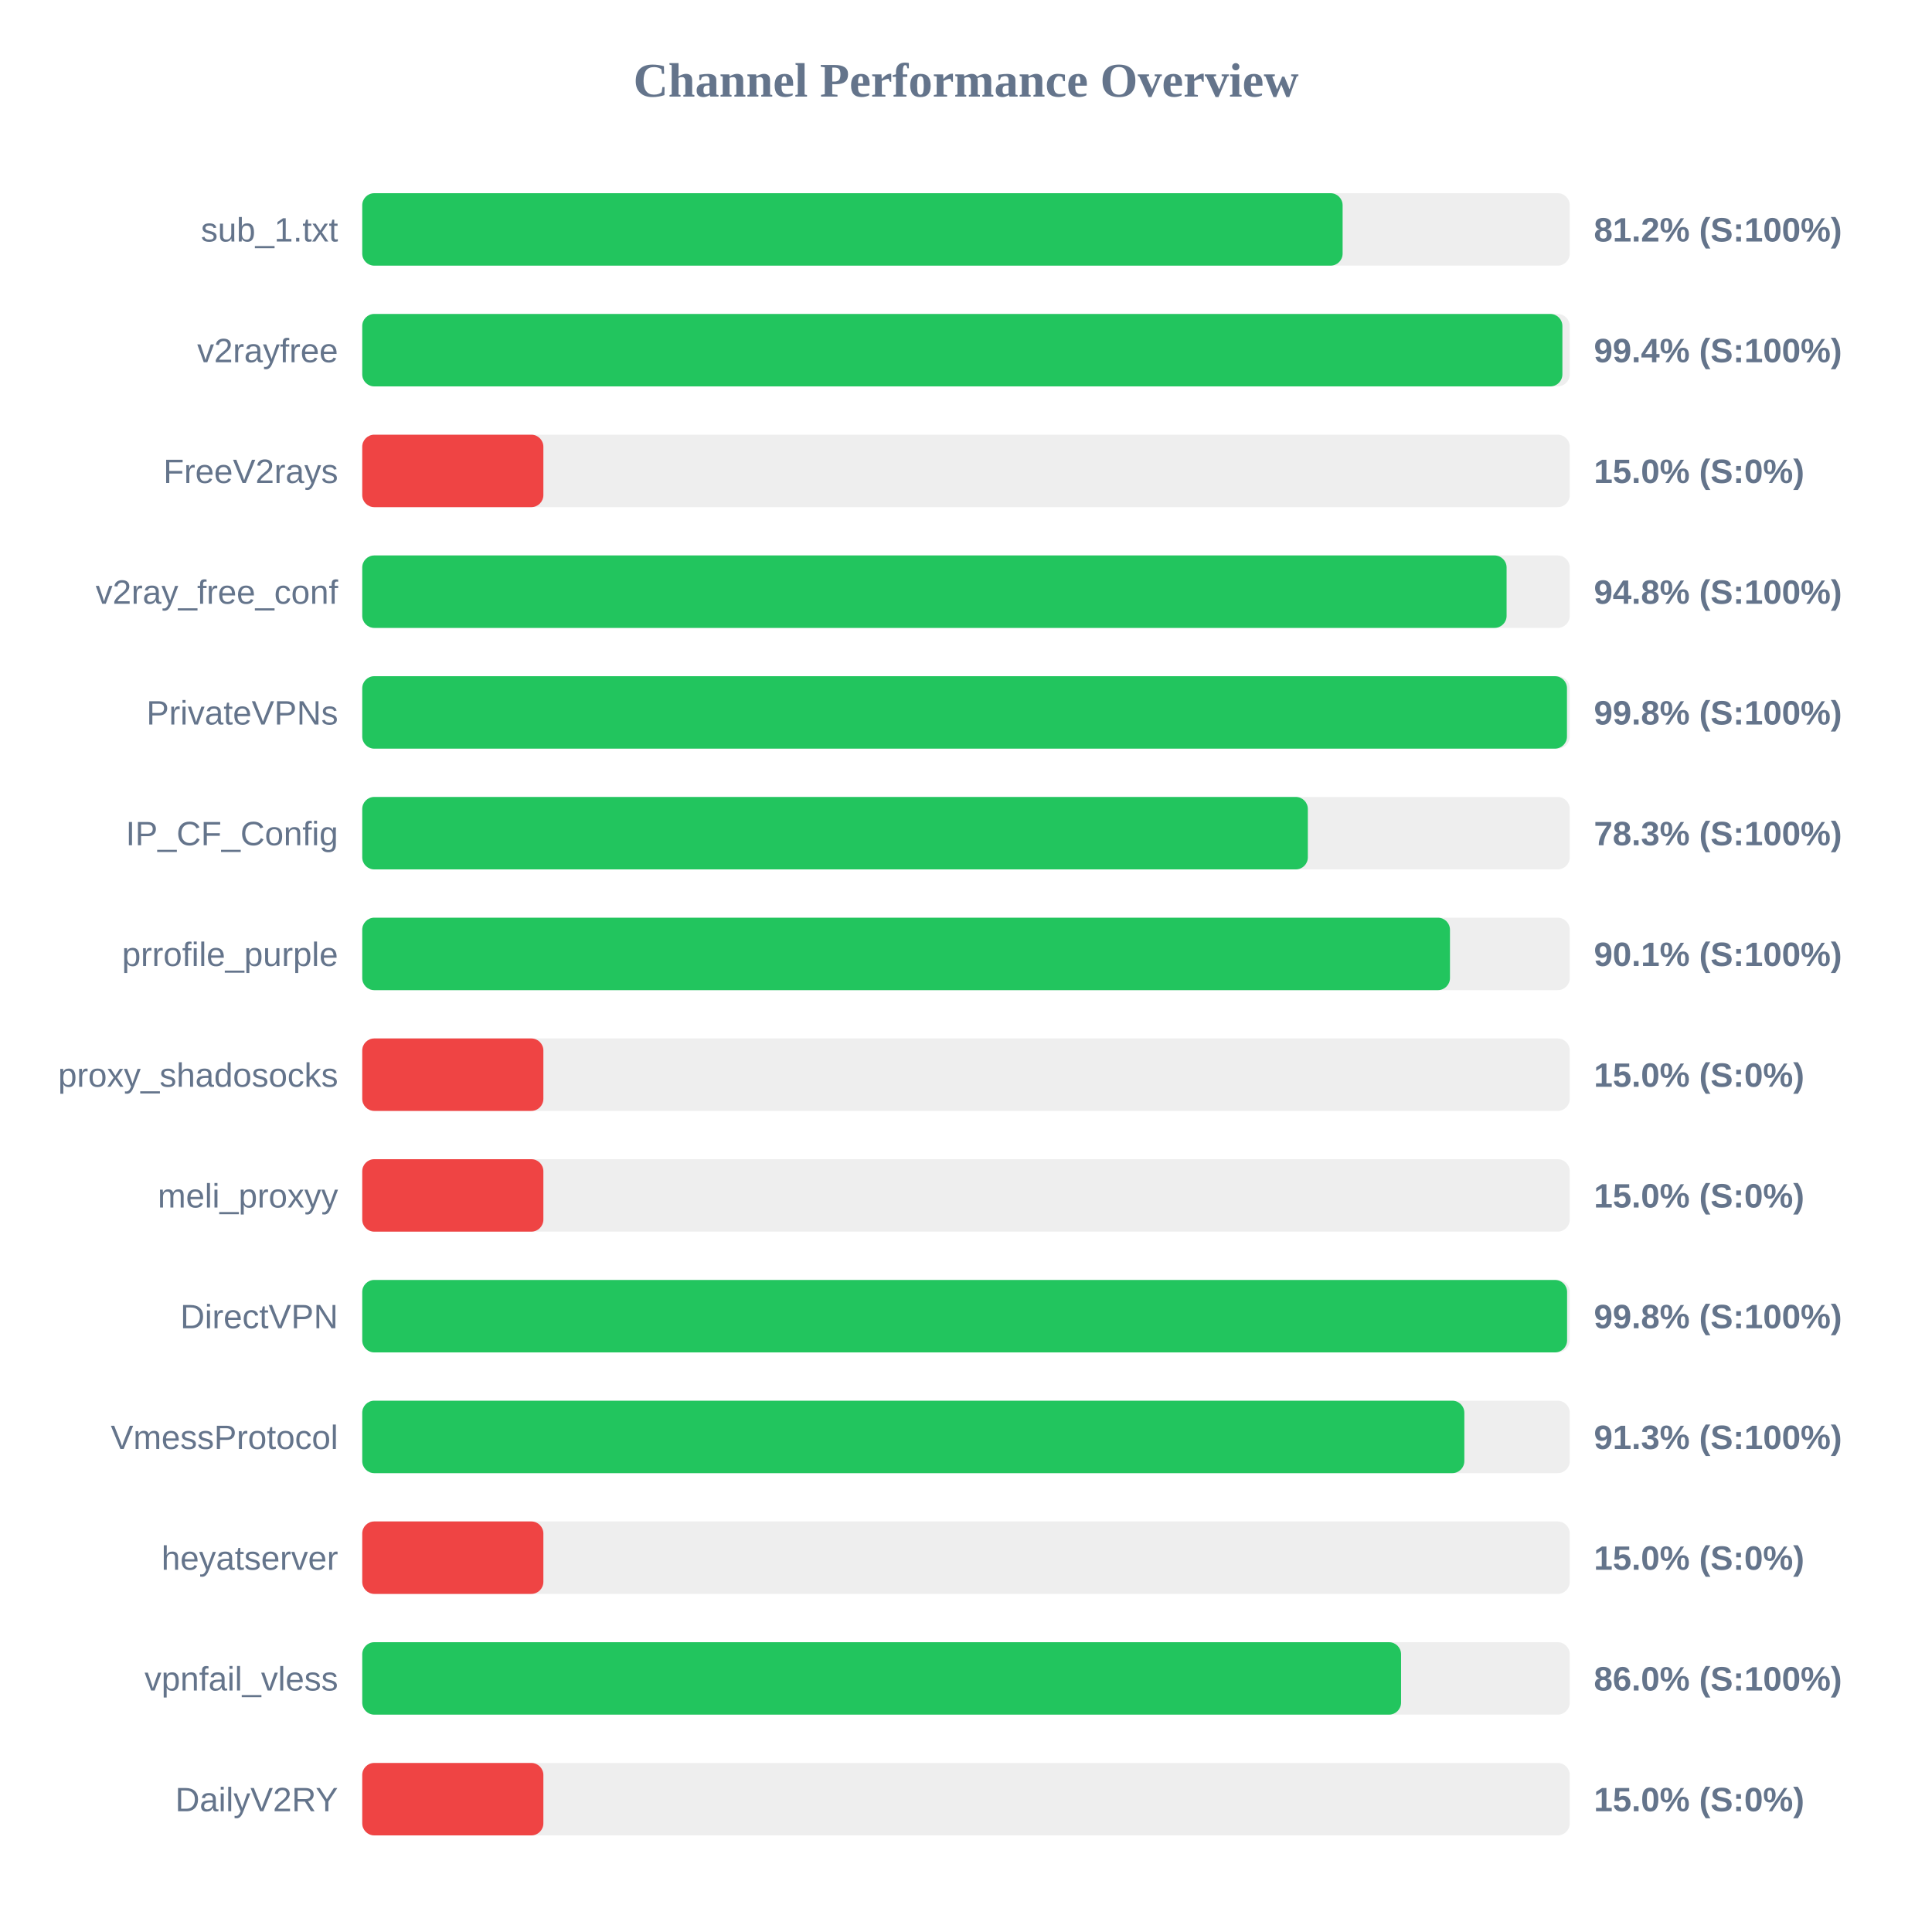
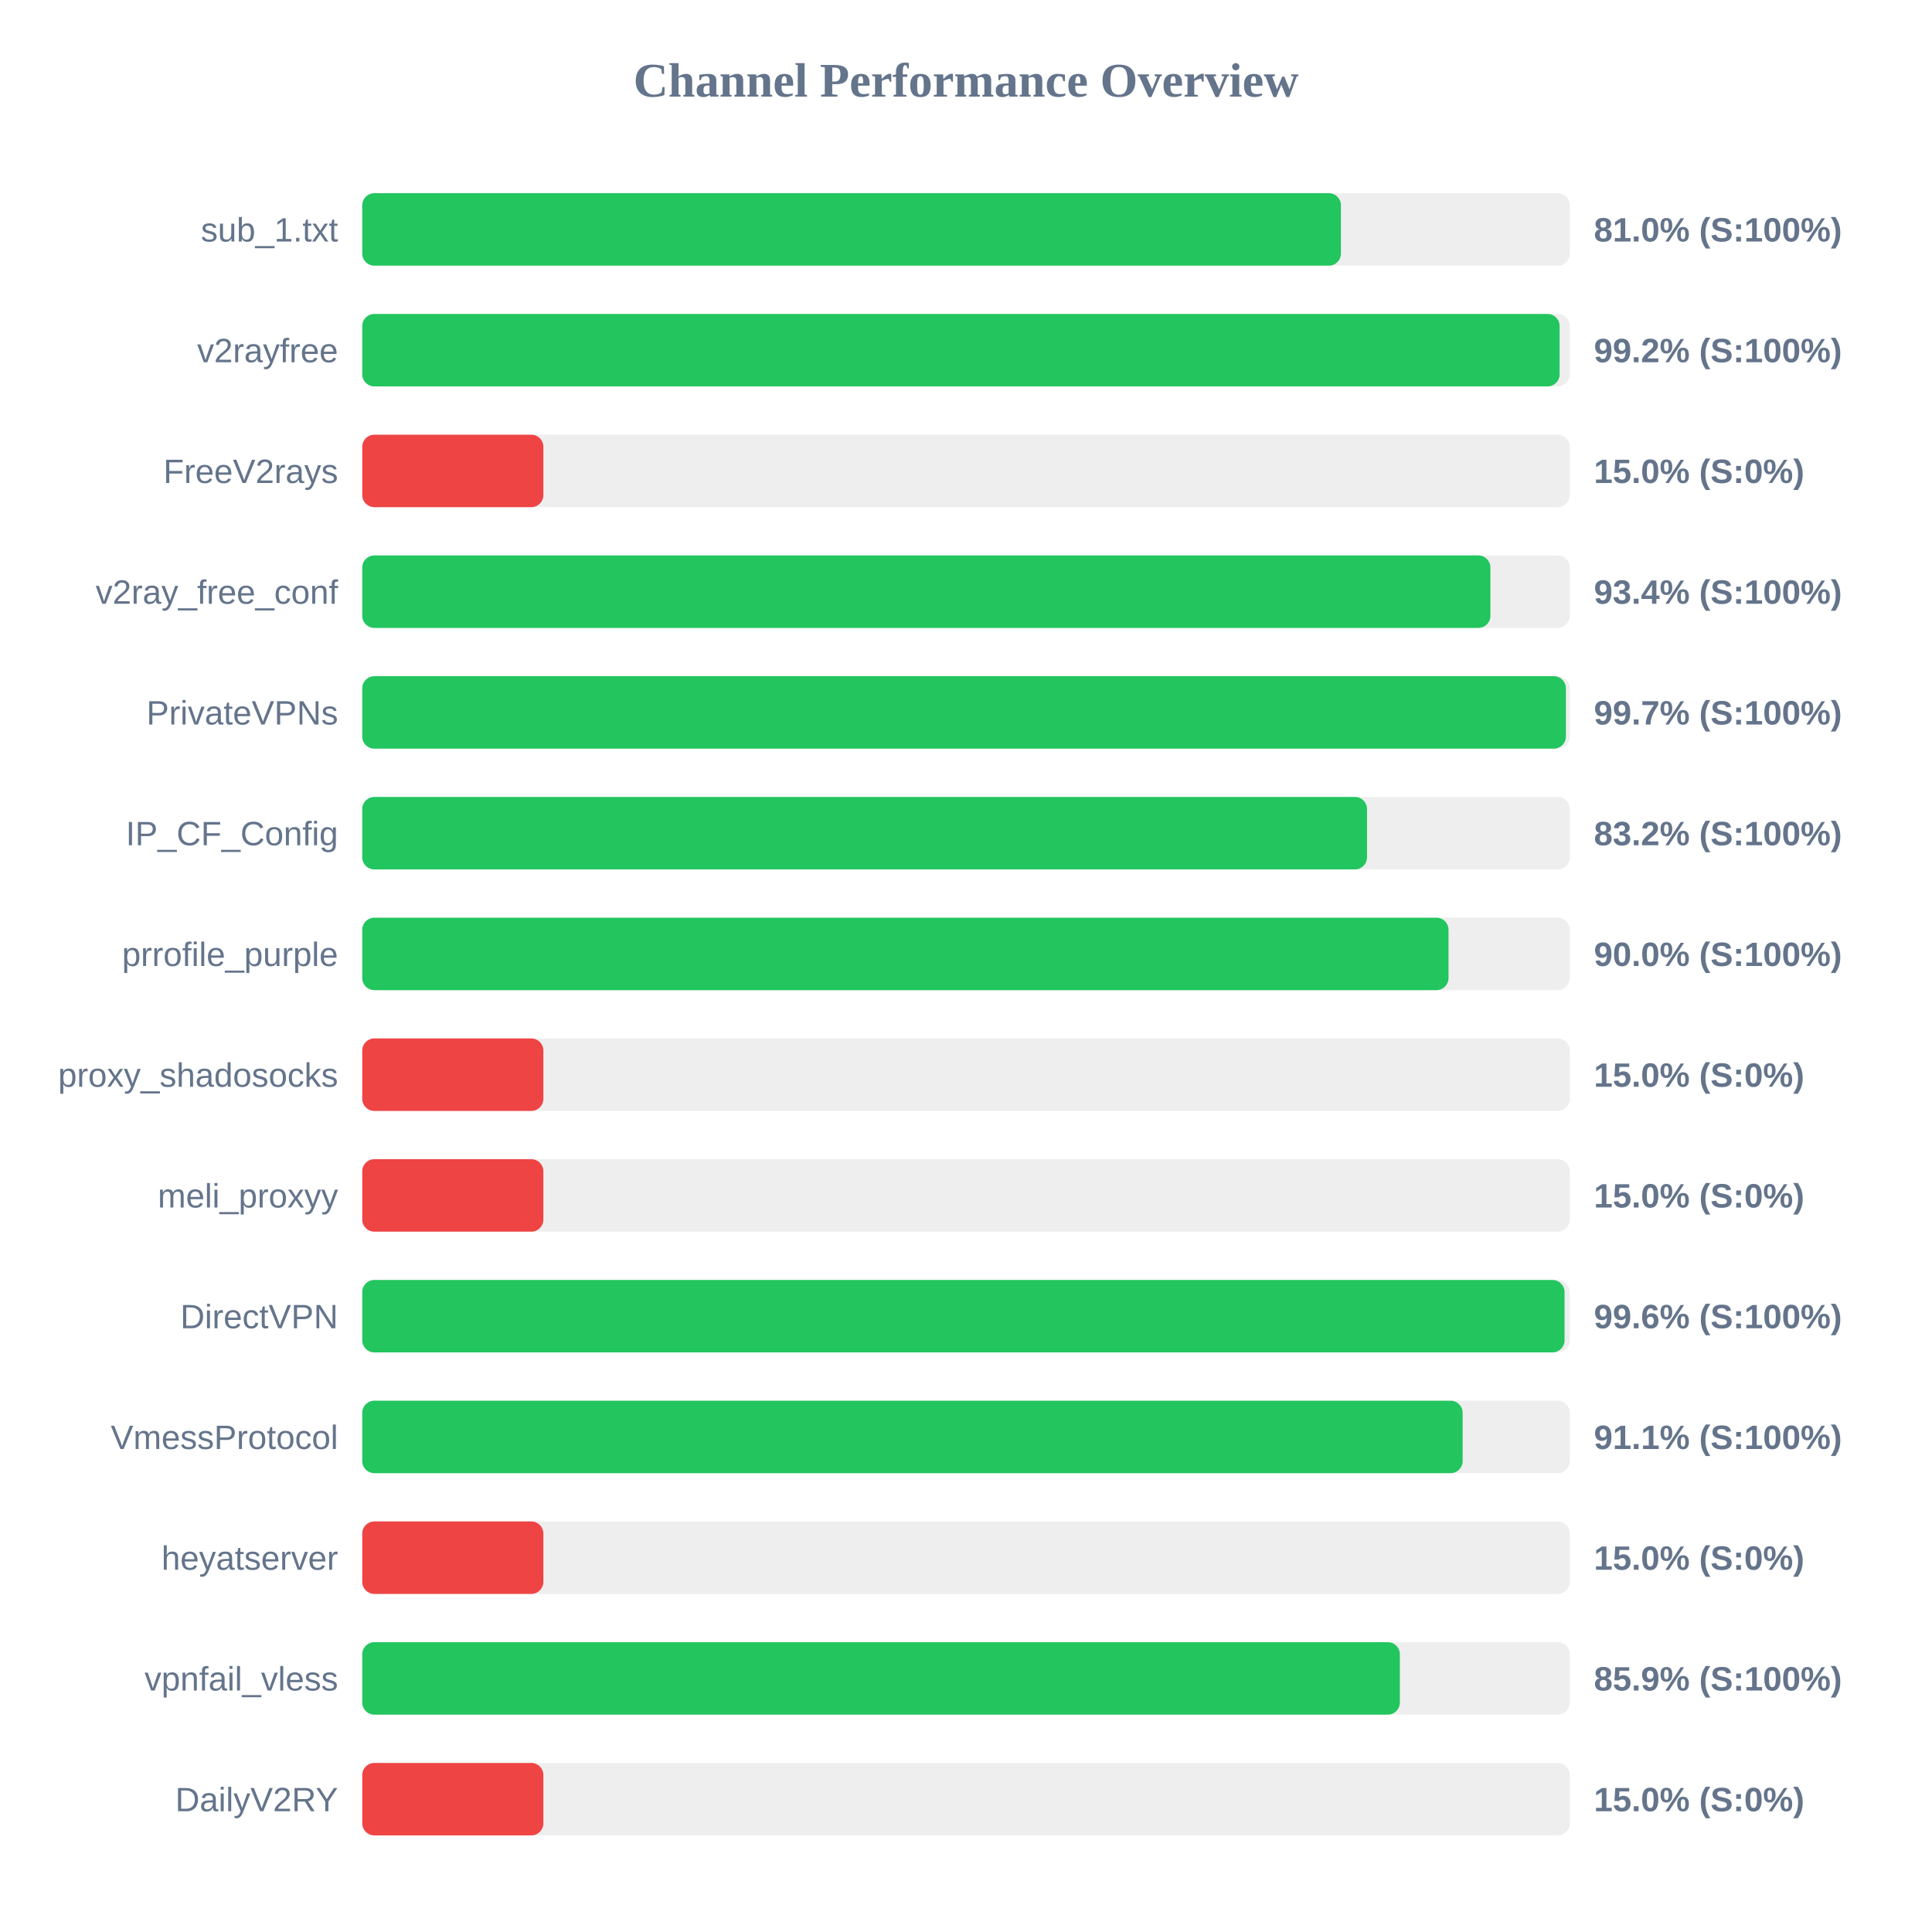
<svg xmlns="http://www.w3.org/2000/svg" width="800" height="800" version="1.1">
  <style>
        .row { font: 14px Arial; fill: #64748b; }
        .score { font: bold 14px Arial; fill: #64748b; }
    </style>
  <text x="400" y="40" text-anchor="middle" font-size="20px" font-weight="bold" fill="#64748b">Channel Performance Overview</text>
  <rect x="150" y="80" width="500" height="30" fill="#eee" rx="5" />
-   <rect x="150" y="80" width="405.95" height="30" fill="#22c55e" rx="5" />
+   <rect x="150" y="80" width="405.25" height="30" fill="#22c55e" rx="5" />
  <text x="140" y="100" text-anchor="end" class="row">sub_1.txt</text>
-   <text x="660" y="100" text-anchor="start" class="score">81.2% (S:100%)</text>
+   <text x="660" y="100" text-anchor="start" class="score">81.0% (S:100%)</text>
  <rect x="150" y="130" width="500" height="30" fill="#eee" rx="5" />
-   <rect x="150" y="130" width="496.95" height="30" fill="#22c55e" rx="5" />
+   <rect x="150" y="130" width="495.8" height="30" fill="#22c55e" rx="5" />
  <text x="140" y="150" text-anchor="end" class="row">v2rayfree</text>
-   <text x="660" y="150" text-anchor="start" class="score">99.4% (S:100%)</text>
+   <text x="660" y="150" text-anchor="start" class="score">99.2% (S:100%)</text>
  <rect x="150" y="180" width="500" height="30" fill="#eee" rx="5" />
  <rect x="150" y="180" width="75.0" height="30" fill="#ef4444" rx="5" />
  <text x="140" y="200" text-anchor="end" class="row">FreeV2rays</text>
  <text x="660" y="200" text-anchor="start" class="score">15.0% (S:0%)</text>
  <rect x="150" y="230" width="500" height="30" fill="#eee" rx="5" />
-   <rect x="150" y="230" width="473.85" height="30" fill="#22c55e" rx="5" />
+   <rect x="150" y="230" width="467.15" height="30" fill="#22c55e" rx="5" />
  <text x="140" y="250" text-anchor="end" class="row">v2ray_free_conf</text>
-   <text x="660" y="250" text-anchor="start" class="score">94.8% (S:100%)</text>
+   <text x="660" y="250" text-anchor="start" class="score">93.4% (S:100%)</text>
  <rect x="150" y="280" width="500" height="30" fill="#eee" rx="5" />
-   <rect x="150" y="280" width="498.85" height="30" fill="#22c55e" rx="5" />
+   <rect x="150" y="280" width="498.4" height="30" fill="#22c55e" rx="5" />
  <text x="140" y="300" text-anchor="end" class="row">PrivateVPNs</text>
-   <text x="660" y="300" text-anchor="start" class="score">99.8% (S:100%)</text>
+   <text x="660" y="300" text-anchor="start" class="score">99.7% (S:100%)</text>
  <rect x="150" y="330" width="500" height="30" fill="#eee" rx="5" />
-   <rect x="150" y="330" width="391.55" height="30" fill="#22c55e" rx="5" />
+   <rect x="150" y="330" width="416.05" height="30" fill="#22c55e" rx="5" />
  <text x="140" y="350" text-anchor="end" class="row">IP_CF_Config</text>
-   <text x="660" y="350" text-anchor="start" class="score">78.3% (S:100%)</text>
+   <text x="660" y="350" text-anchor="start" class="score">83.2% (S:100%)</text>
  <rect x="150" y="380" width="500" height="30" fill="#eee" rx="5" />
-   <rect x="150" y="380" width="450.4" height="30" fill="#22c55e" rx="5" />
+   <rect x="150" y="380" width="449.8" height="30" fill="#22c55e" rx="5" />
  <text x="140" y="400" text-anchor="end" class="row">prrofile_purple</text>
-   <text x="660" y="400" text-anchor="start" class="score">90.1% (S:100%)</text>
+   <text x="660" y="400" text-anchor="start" class="score">90.0% (S:100%)</text>
  <rect x="150" y="430" width="500" height="30" fill="#eee" rx="5" />
  <rect x="150" y="430" width="75.0" height="30" fill="#ef4444" rx="5" />
  <text x="140" y="450" text-anchor="end" class="row">proxy_shadosocks</text>
  <text x="660" y="450" text-anchor="start" class="score">15.0% (S:0%)</text>
  <rect x="150" y="480" width="500" height="30" fill="#eee" rx="5" />
  <rect x="150" y="480" width="75.0" height="30" fill="#ef4444" rx="5" />
  <text x="140" y="500" text-anchor="end" class="row">meli_proxyy</text>
  <text x="660" y="500" text-anchor="start" class="score">15.0% (S:0%)</text>
  <rect x="150" y="530" width="500" height="30" fill="#eee" rx="5" />
-   <rect x="150" y="530" width="498.9" height="30" fill="#22c55e" rx="5" />
+   <rect x="150" y="530" width="497.85" height="30" fill="#22c55e" rx="5" />
  <text x="140" y="550" text-anchor="end" class="row">DirectVPN</text>
-   <text x="660" y="550" text-anchor="start" class="score">99.8% (S:100%)</text>
+   <text x="660" y="550" text-anchor="start" class="score">99.6% (S:100%)</text>
  <rect x="150" y="580" width="500" height="30" fill="#eee" rx="5" />
-   <rect x="150" y="580" width="456.35" height="30" fill="#22c55e" rx="5" />
+   <rect x="150" y="580" width="455.65" height="30" fill="#22c55e" rx="5" />
  <text x="140" y="600" text-anchor="end" class="row">VmessProtocol</text>
-   <text x="660" y="600" text-anchor="start" class="score">91.3% (S:100%)</text>
+   <text x="660" y="600" text-anchor="start" class="score">91.1% (S:100%)</text>
  <rect x="150" y="630" width="500" height="30" fill="#eee" rx="5" />
  <rect x="150" y="630" width="75.0" height="30" fill="#ef4444" rx="5" />
  <text x="140" y="650" text-anchor="end" class="row">heyatserver</text>
  <text x="660" y="650" text-anchor="start" class="score">15.0% (S:0%)</text>
  <rect x="150" y="680" width="500" height="30" fill="#eee" rx="5" />
-   <rect x="150" y="680" width="430.15" height="30" fill="#22c55e" rx="5" />
+   <rect x="150" y="680" width="429.65" height="30" fill="#22c55e" rx="5" />
  <text x="140" y="700" text-anchor="end" class="row">vpnfail_vless</text>
-   <text x="660" y="700" text-anchor="start" class="score">86.0% (S:100%)</text>
+   <text x="660" y="700" text-anchor="start" class="score">85.9% (S:100%)</text>
  <rect x="150" y="730" width="500" height="30" fill="#eee" rx="5" />
  <rect x="150" y="730" width="75.0" height="30" fill="#ef4444" rx="5" />
  <text x="140" y="750" text-anchor="end" class="row">DailyV2RY</text>
  <text x="660" y="750" text-anchor="start" class="score">15.0% (S:0%)</text>
</svg>
